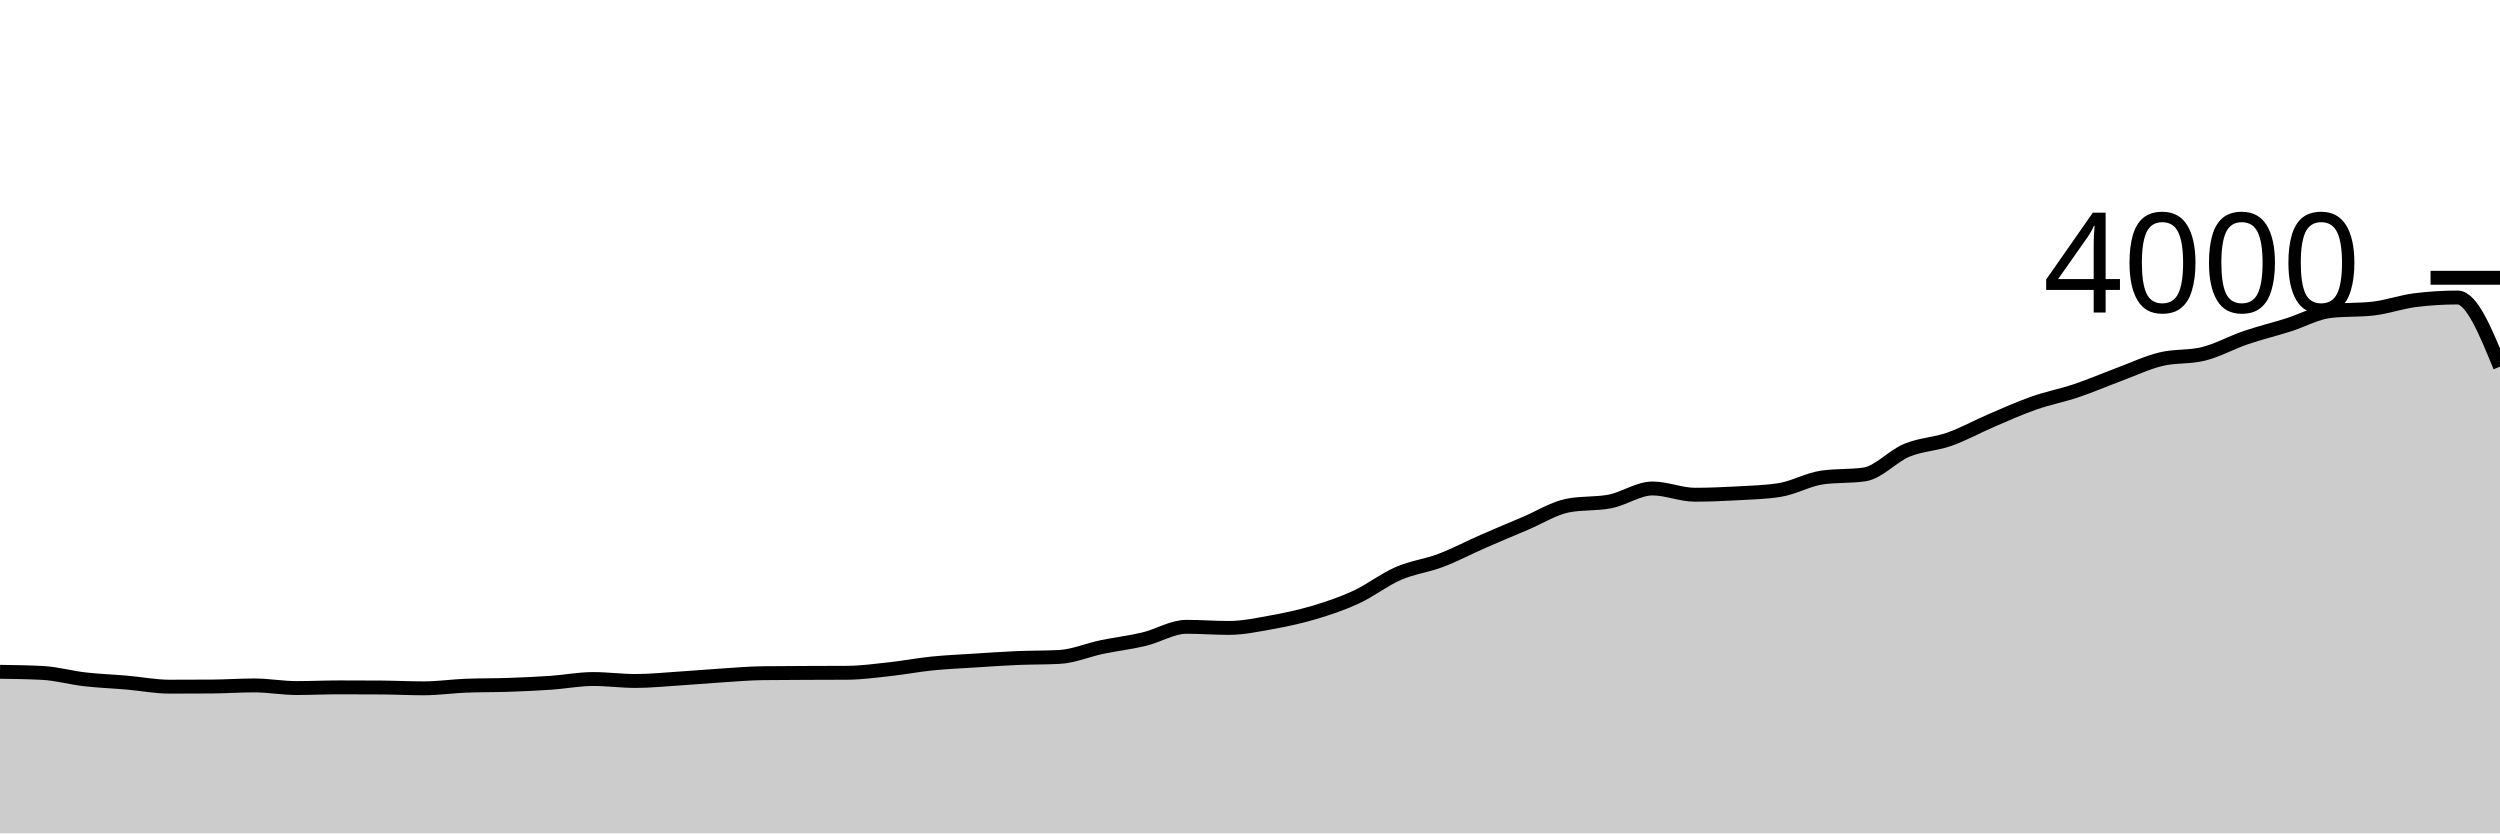
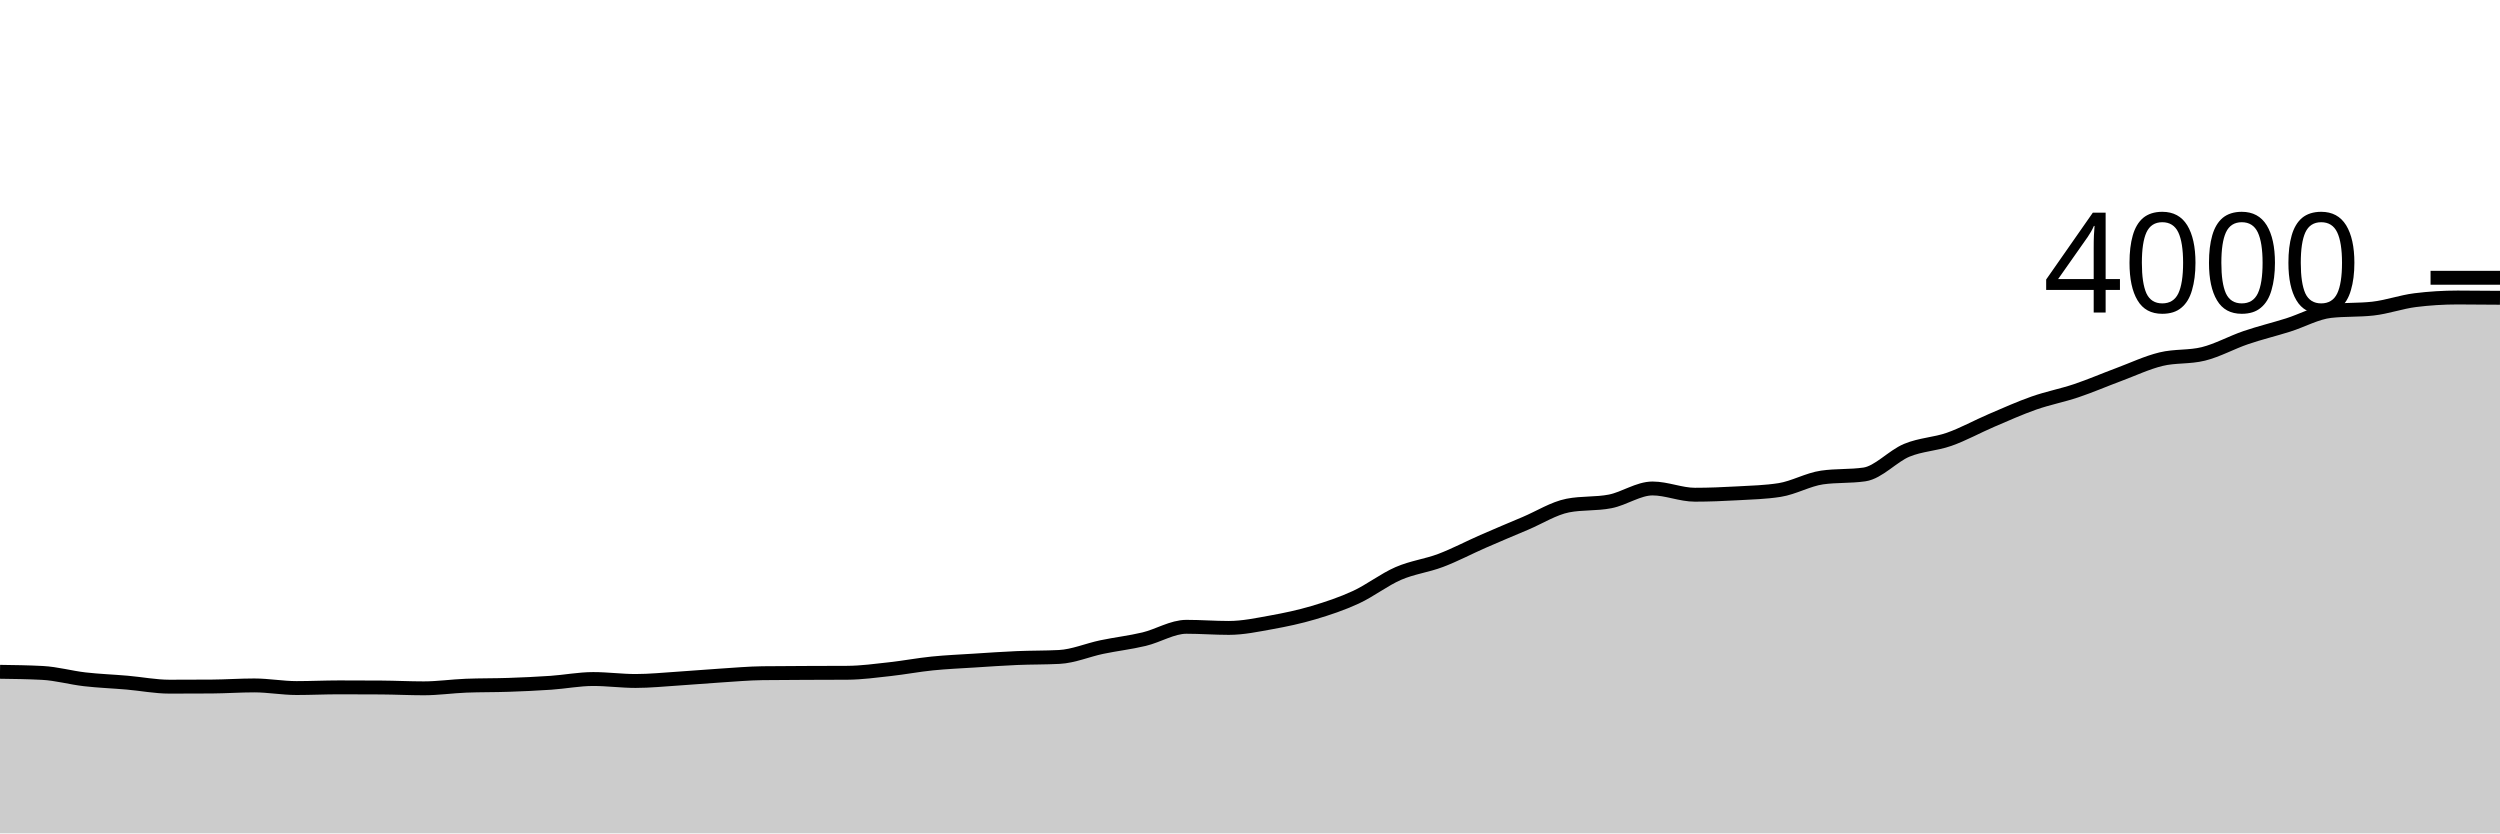
<svg xmlns="http://www.w3.org/2000/svg" viewBox="0 0 180 60">
  <g transform="translate(0,20)">
-     <path class="area" fill="rgba(0, 0, 0, 0.2)" d="M0,28.37C1.017,28.383,2.034,28.397,3.051,28.45C4.068,28.503,5.085,28.793,6.102,28.91C7.119,29.027,8.136,29.062,9.153,29.15C10.169,29.238,11.186,29.44,12.203,29.44C13.22,29.44,14.237,29.437,15.254,29.43C16.271,29.423,17.288,29.35,18.305,29.35C19.322,29.35,20.339,29.54,21.356,29.54C22.373,29.54,23.39,29.49,24.407,29.49C25.424,29.49,26.441,29.493,27.458,29.5C28.475,29.507,29.492,29.56,30.508,29.56C31.525,29.56,32.542,29.41,33.559,29.37C34.576,29.33,35.593,29.345,36.61,29.31C37.627,29.275,38.644,29.23,39.661,29.16C40.678,29.09,41.695,28.89,42.712,28.89C43.729,28.89,44.746,29.03,45.763,29.03C46.78,29.03,47.797,28.925,48.814,28.86C49.831,28.795,50.847,28.705,51.864,28.64C52.881,28.575,53.898,28.483,54.915,28.47C55.932,28.457,56.949,28.455,57.966,28.45C58.983,28.445,60,28.447,61.017,28.44C62.034,28.433,63.051,28.292,64.068,28.18C65.085,28.068,66.102,27.873,67.119,27.77C68.136,27.667,69.153,27.625,70.169,27.56C71.186,27.495,72.203,27.423,73.22,27.38C74.237,27.337,75.254,27.353,76.271,27.3C77.288,27.247,78.305,26.803,79.322,26.59C80.339,26.377,81.356,26.263,82.373,26.02C83.39,25.777,84.407,25.13,85.424,25.13C86.441,25.13,87.458,25.21,88.475,25.21C89.492,25.21,90.508,24.993,91.525,24.81C92.542,24.627,93.559,24.412,94.576,24.11C95.593,23.808,96.61,23.47,97.627,23C98.644,22.53,99.661,21.732,100.678,21.29C101.695,20.848,102.712,20.735,103.729,20.35C104.746,19.965,105.763,19.425,106.78,18.98C107.797,18.535,108.814,18.11,109.831,17.68C110.847,17.25,111.864,16.6,112.881,16.4C113.898,16.2,114.915,16.3,115.932,16.1C116.949,15.9,117.966,15.17,118.983,15.17C120,15.17,121.017,15.62,122.034,15.62C123.051,15.62,124.068,15.577,125.085,15.52C126.102,15.463,127.119,15.44,128.136,15.28C129.153,15.12,130.169,14.527,131.186,14.38C132.203,14.233,133.22,14.307,134.237,14.16C135.254,14.013,136.271,12.842,137.288,12.42C138.305,11.998,139.322,11.988,140.339,11.63C141.356,11.272,142.373,10.705,143.39,10.27C144.407,9.835,145.424,9.377,146.441,9.02C147.458,8.663,148.475,8.472,149.492,8.13C150.508,7.788,151.525,7.348,152.542,6.97C153.559,6.592,154.576,6.108,155.593,5.86C156.61,5.612,157.627,5.733,158.644,5.48C159.661,5.227,160.678,4.657,161.695,4.31C162.712,3.963,163.729,3.72,164.746,3.4C165.763,3.08,166.78,2.503,167.797,2.39C168.814,2.277,169.831,2.333,170.847,2.22C171.864,2.107,172.881,1.737,173.898,1.61C174.915,1.483,175.932,1.42,176.949,1.42C177.966,1.42,178.983,3.91,180,6.4L180,40C178.983,40,177.966,40,176.949,40C175.932,40,174.915,40,173.898,40C172.881,40,171.864,40,170.847,40C169.831,40,168.814,40,167.797,40C166.78,40,165.763,40,164.746,40C163.729,40,162.712,40,161.695,40C160.678,40,159.661,40,158.644,40C157.627,40,156.61,40,155.593,40C154.576,40,153.559,40,152.542,40C151.525,40,150.508,40,149.492,40C148.475,40,147.458,40,146.441,40C145.424,40,144.407,40,143.39,40C142.373,40,141.356,40,140.339,40C139.322,40,138.305,40,137.288,40C136.271,40,135.254,40,134.237,40C133.22,40,132.203,40,131.186,40C130.169,40,129.153,40,128.136,40C127.119,40,126.102,40,125.085,40C124.068,40,123.051,40,122.034,40C121.017,40,120,40,118.983,40C117.966,40,116.949,40,115.932,40C114.915,40,113.898,40,112.881,40C111.864,40,110.847,40,109.831,40C108.814,40,107.797,40,106.78,40C105.763,40,104.746,40,103.729,40C102.712,40,101.695,40,100.678,40C99.661,40,98.644,40,97.627,40C96.61,40,95.593,40,94.576,40C93.559,40,92.542,40,91.525,40C90.508,40,89.492,40,88.475,40C87.458,40,86.441,40,85.424,40C84.407,40,83.39,40,82.373,40C81.356,40,80.339,40,79.322,40C78.305,40,77.288,40,76.271,40C75.254,40,74.237,40,73.22,40C72.203,40,71.186,40,70.169,40C69.153,40,68.136,40,67.119,40C66.102,40,65.085,40,64.068,40C63.051,40,62.034,40,61.017,40C60,40,58.983,40,57.966,40C56.949,40,55.932,40,54.915,40C53.898,40,52.881,40,51.864,40C50.847,40,49.831,40,48.814,40C47.797,40,46.78,40,45.763,40C44.746,40,43.729,40,42.712,40C41.695,40,40.678,40,39.661,40C38.644,40,37.627,40,36.61,40C35.593,40,34.576,40,33.559,40C32.542,40,31.525,40,30.508,40C29.492,40,28.475,40,27.458,40C26.441,40,25.424,40,24.407,40C23.39,40,22.373,40,21.356,40C20.339,40,19.322,40,18.305,40C17.288,40,16.271,40,15.254,40C14.237,40,13.22,40,12.203,40C11.186,40,10.169,40,9.153,40C8.136,40,7.119,40,6.102,40C5.085,40,4.068,40,3.051,40C2.034,40,1.017,40,0,40Z" />
-     <path class="line" stroke="black" fill="none" d="M0,28.37C1.017,28.383,2.034,28.397,3.051,28.45C4.068,28.503,5.085,28.793,6.102,28.91C7.119,29.027,8.136,29.062,9.153,29.15C10.169,29.238,11.186,29.44,12.203,29.44C13.22,29.44,14.237,29.437,15.254,29.43C16.271,29.423,17.288,29.35,18.305,29.35C19.322,29.35,20.339,29.54,21.356,29.54C22.373,29.54,23.39,29.49,24.407,29.49C25.424,29.49,26.441,29.493,27.458,29.5C28.475,29.507,29.492,29.56,30.508,29.56C31.525,29.56,32.542,29.41,33.559,29.37C34.576,29.33,35.593,29.345,36.61,29.31C37.627,29.275,38.644,29.23,39.661,29.16C40.678,29.09,41.695,28.89,42.712,28.89C43.729,28.89,44.746,29.03,45.763,29.03C46.78,29.03,47.797,28.925,48.814,28.86C49.831,28.795,50.847,28.705,51.864,28.64C52.881,28.575,53.898,28.483,54.915,28.47C55.932,28.457,56.949,28.455,57.966,28.45C58.983,28.445,60,28.447,61.017,28.44C62.034,28.433,63.051,28.292,64.068,28.18C65.085,28.068,66.102,27.873,67.119,27.77C68.136,27.667,69.153,27.625,70.169,27.56C71.186,27.495,72.203,27.423,73.22,27.38C74.237,27.337,75.254,27.353,76.271,27.3C77.288,27.247,78.305,26.803,79.322,26.59C80.339,26.377,81.356,26.263,82.373,26.02C83.39,25.777,84.407,25.13,85.424,25.13C86.441,25.13,87.458,25.21,88.475,25.21C89.492,25.21,90.508,24.993,91.525,24.81C92.542,24.627,93.559,24.412,94.576,24.11C95.593,23.808,96.61,23.47,97.627,23C98.644,22.53,99.661,21.732,100.678,21.29C101.695,20.848,102.712,20.735,103.729,20.35C104.746,19.965,105.763,19.425,106.78,18.98C107.797,18.535,108.814,18.11,109.831,17.68C110.847,17.25,111.864,16.6,112.881,16.4C113.898,16.2,114.915,16.3,115.932,16.1C116.949,15.9,117.966,15.17,118.983,15.17C120,15.17,121.017,15.62,122.034,15.62C123.051,15.62,124.068,15.577,125.085,15.52C126.102,15.463,127.119,15.44,128.136,15.28C129.153,15.12,130.169,14.527,131.186,14.38C132.203,14.233,133.22,14.307,134.237,14.16C135.254,14.013,136.271,12.842,137.288,12.42C138.305,11.998,139.322,11.988,140.339,11.63C141.356,11.272,142.373,10.705,143.39,10.27C144.407,9.835,145.424,9.377,146.441,9.02C147.458,8.663,148.475,8.472,149.492,8.13C150.508,7.788,151.525,7.348,152.542,6.97C153.559,6.592,154.576,6.108,155.593,5.86C156.61,5.612,157.627,5.733,158.644,5.48C159.661,5.227,160.678,4.657,161.695,4.31C162.712,3.963,163.729,3.72,164.746,3.4C165.763,3.08,166.78,2.503,167.797,2.39C168.814,2.277,169.831,2.333,170.847,2.22C171.864,2.107,172.881,1.737,173.898,1.61C174.915,1.483,175.932,1.42,176.949,1.42C177.966,1.42,178.983,3.91,180,6.4" />
+     <path class="area" fill="rgba(0, 0, 0, 0.2)" d="M0,28.37C1.017,28.383,2.034,28.397,3.051,28.45C4.068,28.503,5.085,28.793,6.102,28.91C7.119,29.027,8.136,29.062,9.153,29.15C10.169,29.238,11.186,29.44,12.203,29.44C13.22,29.44,14.237,29.437,15.254,29.43C16.271,29.423,17.288,29.35,18.305,29.35C19.322,29.35,20.339,29.54,21.356,29.54C22.373,29.54,23.39,29.49,24.407,29.49C25.424,29.49,26.441,29.493,27.458,29.5C28.475,29.507,29.492,29.56,30.508,29.56C31.525,29.56,32.542,29.41,33.559,29.37C34.576,29.33,35.593,29.345,36.61,29.31C37.627,29.275,38.644,29.23,39.661,29.16C40.678,29.09,41.695,28.89,42.712,28.89C43.729,28.89,44.746,29.03,45.763,29.03C46.78,29.03,47.797,28.925,48.814,28.86C49.831,28.795,50.847,28.705,51.864,28.64C52.881,28.575,53.898,28.483,54.915,28.47C55.932,28.457,56.949,28.455,57.966,28.45C58.983,28.445,60,28.447,61.017,28.44C62.034,28.433,63.051,28.292,64.068,28.18C65.085,28.068,66.102,27.873,67.119,27.77C68.136,27.667,69.153,27.625,70.169,27.56C71.186,27.495,72.203,27.423,73.22,27.38C74.237,27.337,75.254,27.353,76.271,27.3C77.288,27.247,78.305,26.803,79.322,26.59C80.339,26.377,81.356,26.263,82.373,26.02C83.39,25.777,84.407,25.13,85.424,25.13C86.441,25.13,87.458,25.21,88.475,25.21C89.492,25.21,90.508,24.993,91.525,24.81C92.542,24.627,93.559,24.412,94.576,24.11C95.593,23.808,96.61,23.47,97.627,23C98.644,22.53,99.661,21.732,100.678,21.29C101.695,20.848,102.712,20.735,103.729,20.35C104.746,19.965,105.763,19.425,106.78,18.98C107.797,18.535,108.814,18.11,109.831,17.68C110.847,17.25,111.864,16.6,112.881,16.4C113.898,16.2,114.915,16.3,115.932,16.1C116.949,15.9,117.966,15.17,118.983,15.17C120,15.17,121.017,15.62,122.034,15.62C123.051,15.62,124.068,15.577,125.085,15.52C126.102,15.463,127.119,15.44,128.136,15.28C129.153,15.12,130.169,14.527,131.186,14.38C132.203,14.233,133.22,14.307,134.237,14.16C135.254,14.013,136.271,12.842,137.288,12.42C138.305,11.998,139.322,11.988,140.339,11.63C141.356,11.272,142.373,10.705,143.39,10.27C144.407,9.835,145.424,9.377,146.441,9.02C147.458,8.663,148.475,8.472,149.492,8.13C150.508,7.788,151.525,7.348,152.542,6.97C153.559,6.592,154.576,6.108,155.593,5.86C156.61,5.612,157.627,5.733,158.644,5.48C159.661,5.227,160.678,4.657,161.695,4.31C162.712,3.963,163.729,3.72,164.746,3.4C165.763,3.08,166.78,2.503,167.797,2.39C168.814,2.277,169.831,2.333,170.847,2.22C171.864,2.107,172.881,1.737,173.898,1.61C174.915,1.483,175.932,1.42,176.949,1.42C177.966,1.42,178.983,1.43,180,1.44L180,40C178.983,40,177.966,40,176.949,40C175.932,40,174.915,40,173.898,40C172.881,40,171.864,40,170.847,40C169.831,40,168.814,40,167.797,40C166.78,40,165.763,40,164.746,40C163.729,40,162.712,40,161.695,40C160.678,40,159.661,40,158.644,40C157.627,40,156.61,40,155.593,40C154.576,40,153.559,40,152.542,40C151.525,40,150.508,40,149.492,40C148.475,40,147.458,40,146.441,40C145.424,40,144.407,40,143.39,40C142.373,40,141.356,40,140.339,40C139.322,40,138.305,40,137.288,40C136.271,40,135.254,40,134.237,40C133.22,40,132.203,40,131.186,40C130.169,40,129.153,40,128.136,40C127.119,40,126.102,40,125.085,40C124.068,40,123.051,40,122.034,40C121.017,40,120,40,118.983,40C117.966,40,116.949,40,115.932,40C114.915,40,113.898,40,112.881,40C111.864,40,110.847,40,109.831,40C108.814,40,107.797,40,106.78,40C105.763,40,104.746,40,103.729,40C102.712,40,101.695,40,100.678,40C99.661,40,98.644,40,97.627,40C96.61,40,95.593,40,94.576,40C93.559,40,92.542,40,91.525,40C90.508,40,89.492,40,88.475,40C87.458,40,86.441,40,85.424,40C84.407,40,83.39,40,82.373,40C81.356,40,80.339,40,79.322,40C78.305,40,77.288,40,76.271,40C75.254,40,74.237,40,73.22,40C72.203,40,71.186,40,70.169,40C69.153,40,68.136,40,67.119,40C66.102,40,65.085,40,64.068,40C63.051,40,62.034,40,61.017,40C60,40,58.983,40,57.966,40C56.949,40,55.932,40,54.915,40C53.898,40,52.881,40,51.864,40C50.847,40,49.831,40,48.814,40C47.797,40,46.78,40,45.763,40C44.746,40,43.729,40,42.712,40C41.695,40,40.678,40,39.661,40C38.644,40,37.627,40,36.61,40C35.593,40,34.576,40,33.559,40C32.542,40,31.525,40,30.508,40C29.492,40,28.475,40,27.458,40C26.441,40,25.424,40,24.407,40C23.39,40,22.373,40,21.356,40C20.339,40,19.322,40,18.305,40C17.288,40,16.271,40,15.254,40C14.237,40,13.22,40,12.203,40C11.186,40,10.169,40,9.153,40C8.136,40,7.119,40,6.102,40C5.085,40,4.068,40,3.051,40C2.034,40,1.017,40,0,40Z" />
+     <path class="line" stroke="black" fill="none" d="M0,28.37C1.017,28.383,2.034,28.397,3.051,28.45C4.068,28.503,5.085,28.793,6.102,28.91C7.119,29.027,8.136,29.062,9.153,29.15C10.169,29.238,11.186,29.44,12.203,29.44C13.22,29.44,14.237,29.437,15.254,29.43C16.271,29.423,17.288,29.35,18.305,29.35C19.322,29.35,20.339,29.54,21.356,29.54C22.373,29.54,23.39,29.49,24.407,29.49C25.424,29.49,26.441,29.493,27.458,29.5C28.475,29.507,29.492,29.56,30.508,29.56C31.525,29.56,32.542,29.41,33.559,29.37C34.576,29.33,35.593,29.345,36.61,29.31C37.627,29.275,38.644,29.23,39.661,29.16C40.678,29.09,41.695,28.89,42.712,28.89C43.729,28.89,44.746,29.03,45.763,29.03C46.78,29.03,47.797,28.925,48.814,28.86C49.831,28.795,50.847,28.705,51.864,28.64C52.881,28.575,53.898,28.483,54.915,28.47C55.932,28.457,56.949,28.455,57.966,28.45C58.983,28.445,60,28.447,61.017,28.44C62.034,28.433,63.051,28.292,64.068,28.18C65.085,28.068,66.102,27.873,67.119,27.77C68.136,27.667,69.153,27.625,70.169,27.56C71.186,27.495,72.203,27.423,73.22,27.38C74.237,27.337,75.254,27.353,76.271,27.3C77.288,27.247,78.305,26.803,79.322,26.59C80.339,26.377,81.356,26.263,82.373,26.02C83.39,25.777,84.407,25.13,85.424,25.13C86.441,25.13,87.458,25.21,88.475,25.21C89.492,25.21,90.508,24.993,91.525,24.81C92.542,24.627,93.559,24.412,94.576,24.11C95.593,23.808,96.61,23.47,97.627,23C98.644,22.53,99.661,21.732,100.678,21.29C101.695,20.848,102.712,20.735,103.729,20.35C104.746,19.965,105.763,19.425,106.78,18.98C107.797,18.535,108.814,18.11,109.831,17.68C110.847,17.25,111.864,16.6,112.881,16.4C113.898,16.2,114.915,16.3,115.932,16.1C116.949,15.9,117.966,15.17,118.983,15.17C120,15.17,121.017,15.62,122.034,15.62C123.051,15.62,124.068,15.577,125.085,15.52C126.102,15.463,127.119,15.44,128.136,15.28C129.153,15.12,130.169,14.527,131.186,14.38C132.203,14.233,133.22,14.307,134.237,14.16C135.254,14.013,136.271,12.842,137.288,12.42C138.305,11.998,139.322,11.988,140.339,11.63C141.356,11.272,142.373,10.705,143.39,10.27C144.407,9.835,145.424,9.377,146.441,9.02C147.458,8.663,148.475,8.472,149.492,8.13C150.508,7.788,151.525,7.348,152.542,6.97C153.559,6.592,154.576,6.108,155.593,5.86C156.61,5.612,157.627,5.733,158.644,5.48C159.661,5.227,160.678,4.657,161.695,4.31C162.712,3.963,163.729,3.72,164.746,3.4C165.763,3.08,166.78,2.503,167.797,2.39C168.814,2.277,169.831,2.333,170.847,2.22C171.864,2.107,172.881,1.737,173.898,1.61C174.915,1.483,175.932,1.42,176.949,1.42C177.966,1.42,178.983,1.43,180,1.44" />
    <path class="axis-ceiling" stroke-width="1" stroke="black" fill="none" d="M175,0L180,0" />
    <text class="axis-ceiling-label" font-family="sans-serif" text-anchor="end" font-size="10px" x="170" y="2.5">4000</text>
  </g>
</svg>
